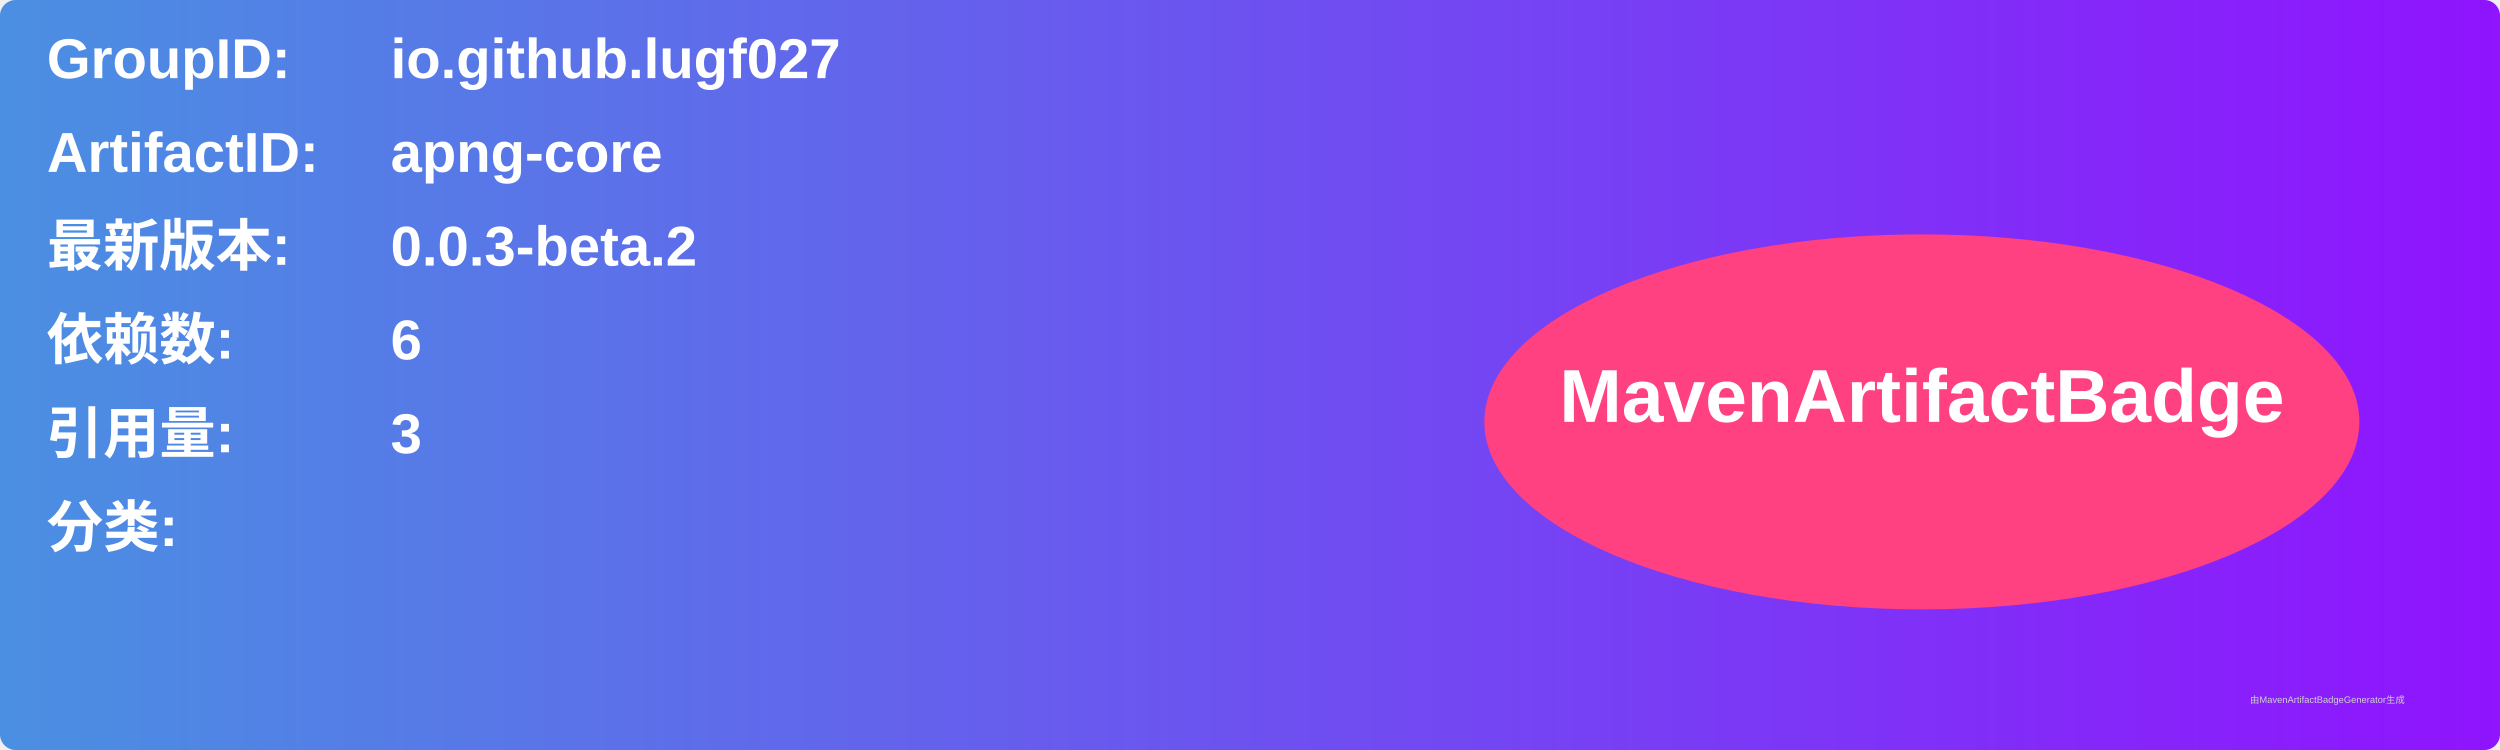
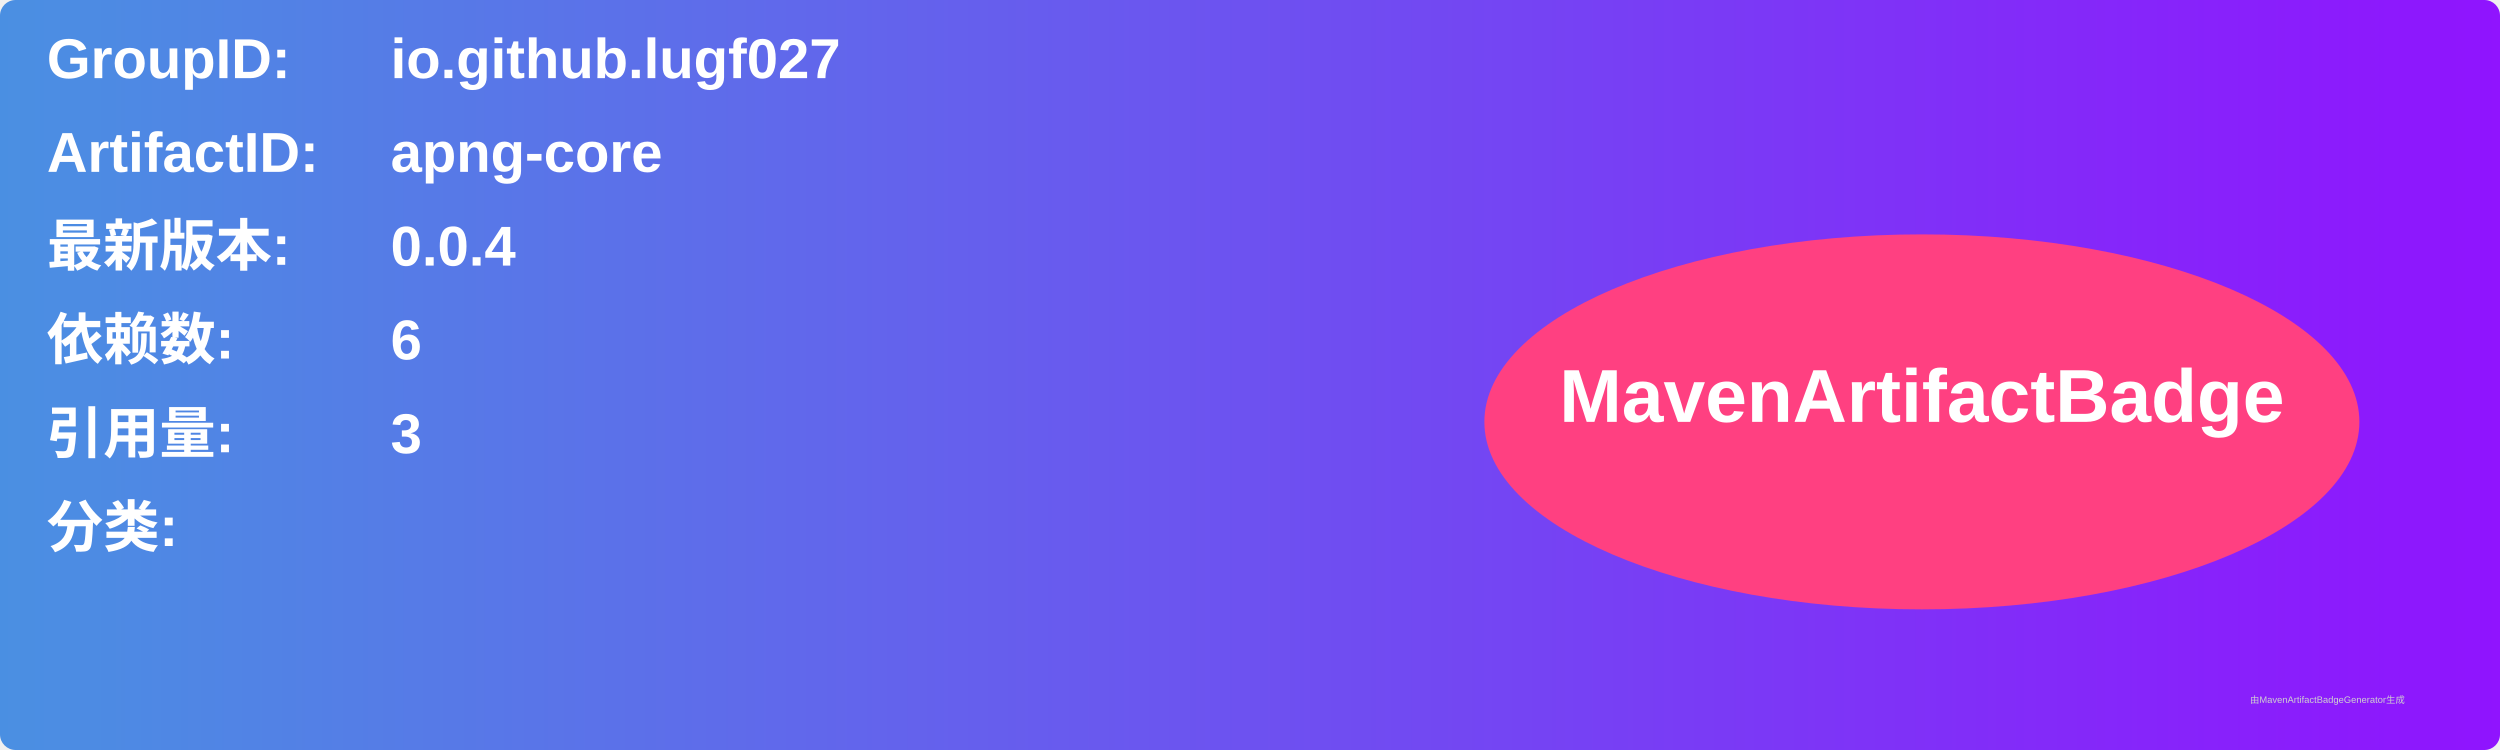
<svg xmlns="http://www.w3.org/2000/svg" width="800" height="240" viewBox="0 0 800 240">
  <linearGradient id="grad" x1="0%" y1="0%" x2="100%" y2="0%">
    <stop offset="0%" stop-color="#4a90e2" />
    <stop offset="100%" stop-color="#9013fe" />
  </linearGradient>
  <rect width="100%" height="100%" rx="5" ry="5" fill="url(#grad)" />
  <g transform="translate(15, 15)">
    <text x="0" y="10" font-family="Arial" font-size="18" fill="white" font-weight="bold" width="260">GroupID:</text>
    <text x="110" y="10" font-family="Arial" font-size="18" fill="white" font-weight="bold" width="460">io.github.lugf027</text>
    <text x="0" y="40" font-family="Arial" font-size="18" fill="white" font-weight="bold" width="260">ArtifactID:</text>
    <text x="110" y="40" font-family="Arial" font-size="18" fill="white" font-weight="bold" width="460">apng-core</text>
    <text x="0" y="70" font-family="Arial" font-size="18" fill="white" font-weight="bold">最新版本:</text>
    <text x="110" y="70" font-family="Arial" font-size="18" fill="white" font-weight="bold">
-       <tspan font-weight="bold">0.0.3-beta.2</tspan>
+       <tspan font-weight="bold">0.0.4</tspan>
    </text>
    <text x="0" y="100" font-family="Arial" font-size="18" fill="white" font-weight="bold">依赖数: </text>
    <text x="110" y="100" font-family="Arial" font-size="18" fill="white">
      <tspan font-weight="bold">6</tspan>
    </text>
    <text x="0" y="130" font-family="Arial" font-size="18" fill="white" font-weight="bold">引用量: </text>
    <text x="110" y="130" font-family="Arial" font-size="18" fill="white">
      <tspan font-weight="bold">3</tspan>
    </text>
    <text x="0" y="160" font-family="Arial" font-size="18" fill="white" font-weight="bold">分类:</text>
    <text x="10" y="190" font-family="Arial" font-size="10" fill="white">
      <tspan font-weight="bold" />
    </text>
    <ellipse cx="600" cy="120" rx="140" ry="60" fill="#ff4081" />
    <text x="600" y="120" text-anchor="middle" font-family="Arial" font-size="24" fill="white" font-weight="bold">MavenArtifactBadge</text>
  </g>
  <text x="720" y="225" font-family="Arial" font-size="3" fill="#d0d0d0">由MavenArtifactBadgeGenerator生成</text>
</svg>
